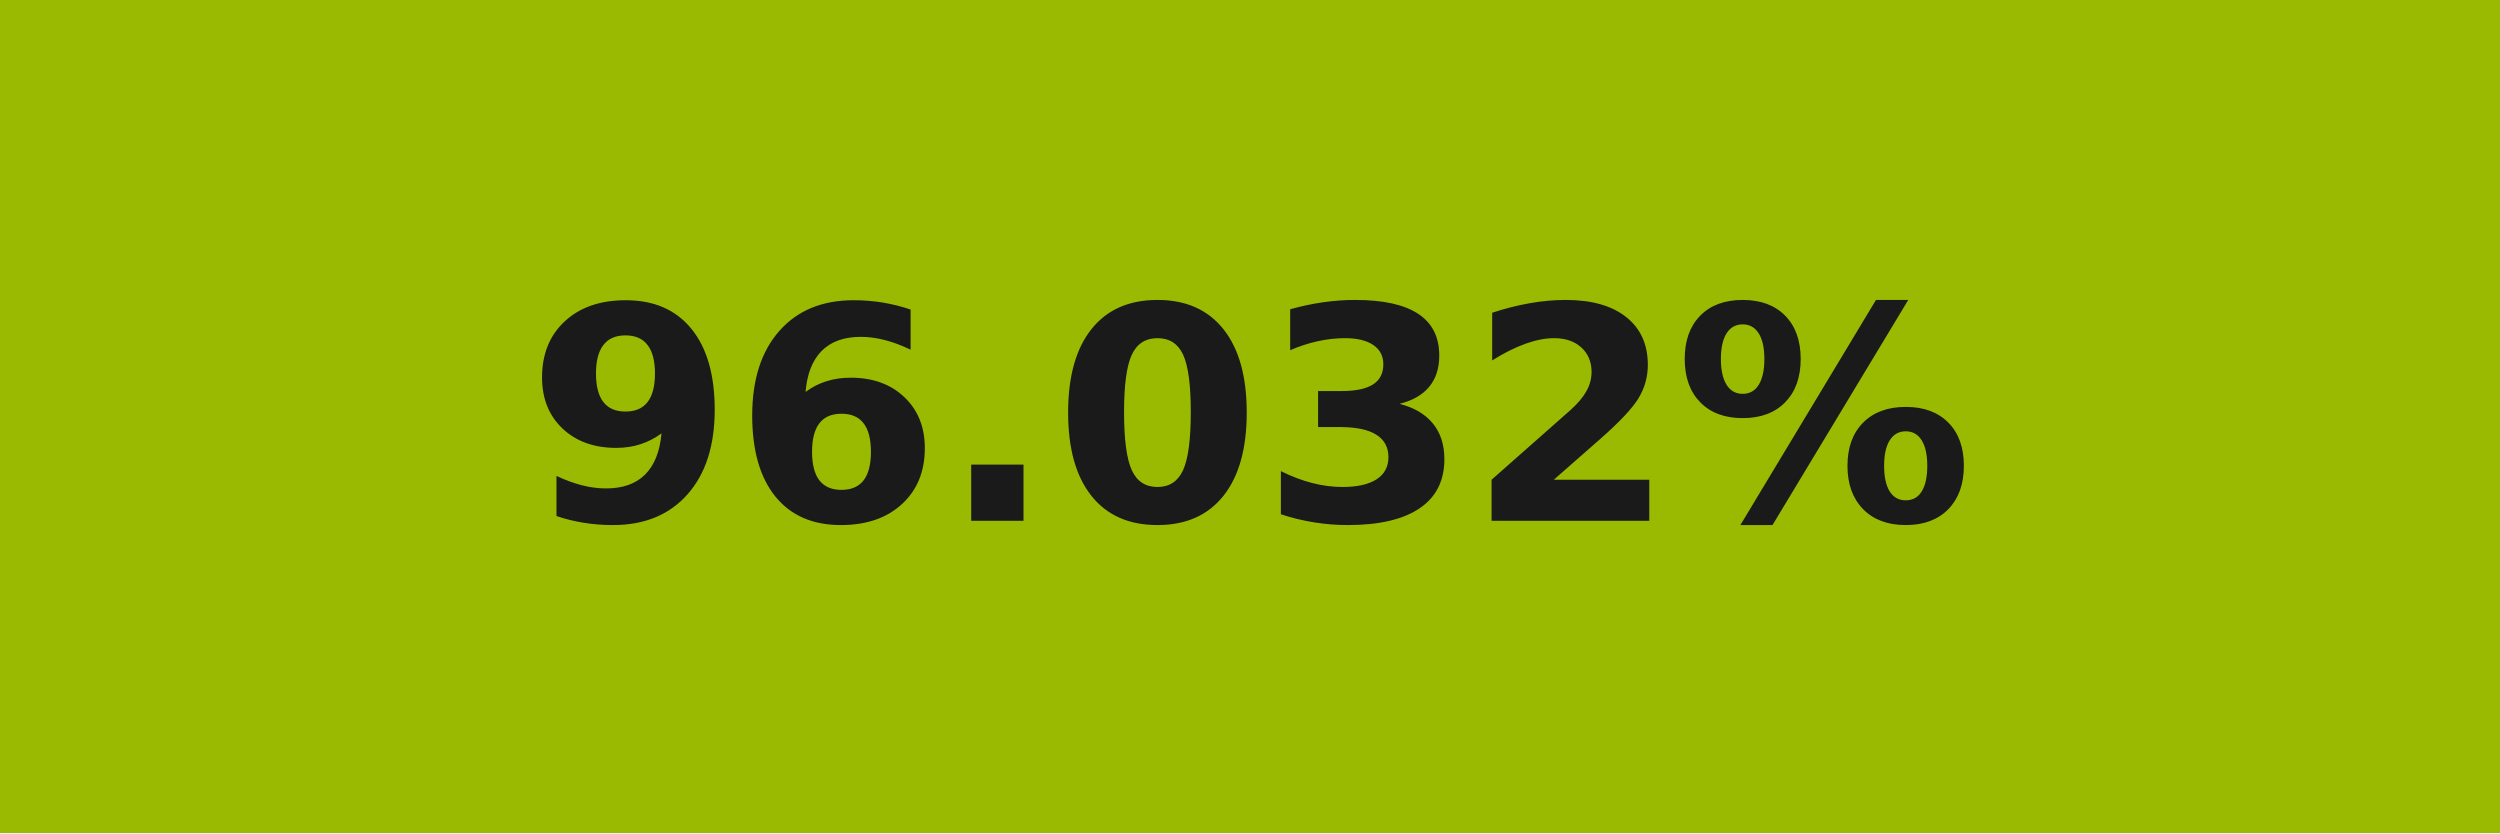
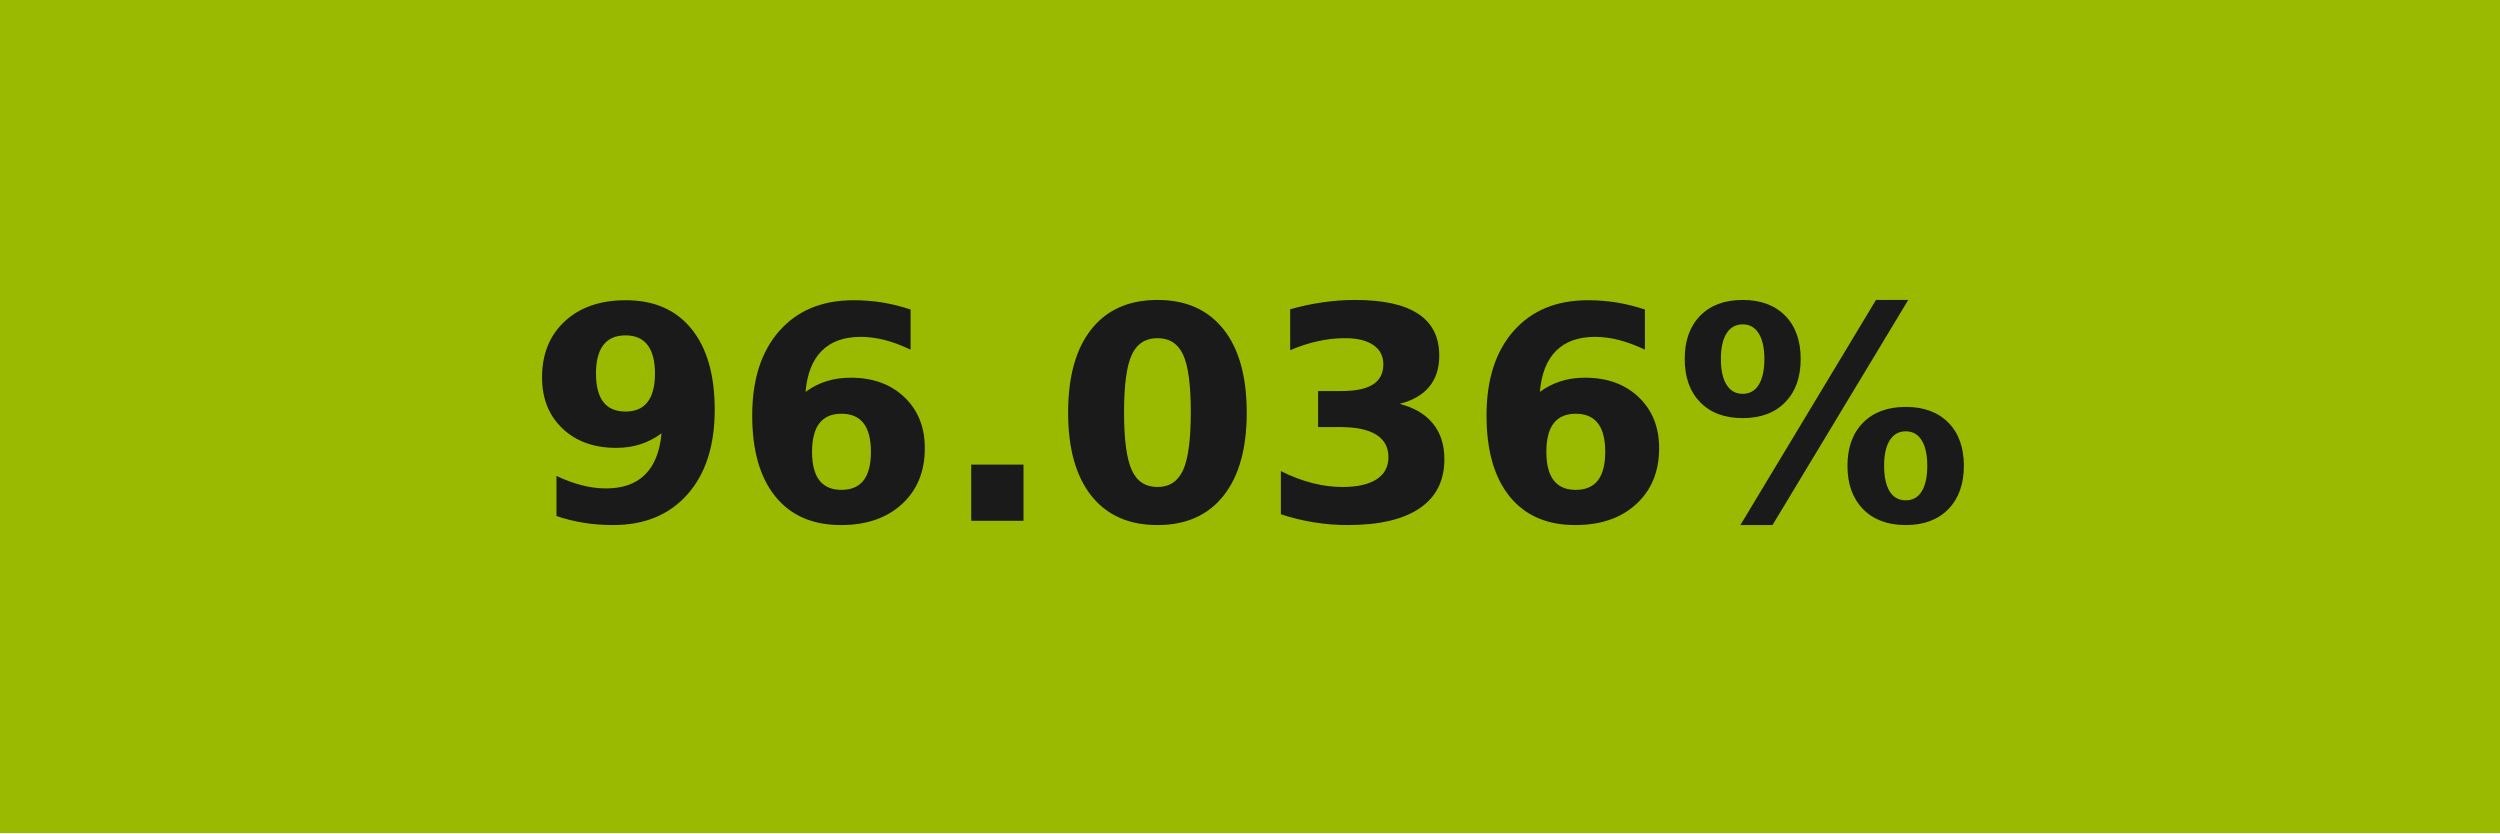
- <svg xmlns="http://www.w3.org/2000/svg" width="84" height="28" role="img" aria-label="96.032%">
+ <svg xmlns="http://www.w3.org/2000/svg" width="84" height="28" role="img" aria-label="96.036%">
  <g shape-rendering="crispEdges">
    <rect width="84" height="28" fill="#9aba01" />
  </g>
  <g fill="#fff" text-anchor="middle" font-family="Verdana,Geneva,DejaVu Sans,sans-serif" text-rendering="geometricPrecision" font-size="100">
-     <text transform="scale(.1)" x="420" y="175" textLength="597.5" fill="#1a1a1a" font-weight="bold">96.032%</text>
+     <text transform="scale(.1)" x="420" y="175" textLength="597.5" fill="#1a1a1a" font-weight="bold">96.036%</text>
  </g>
</svg>
